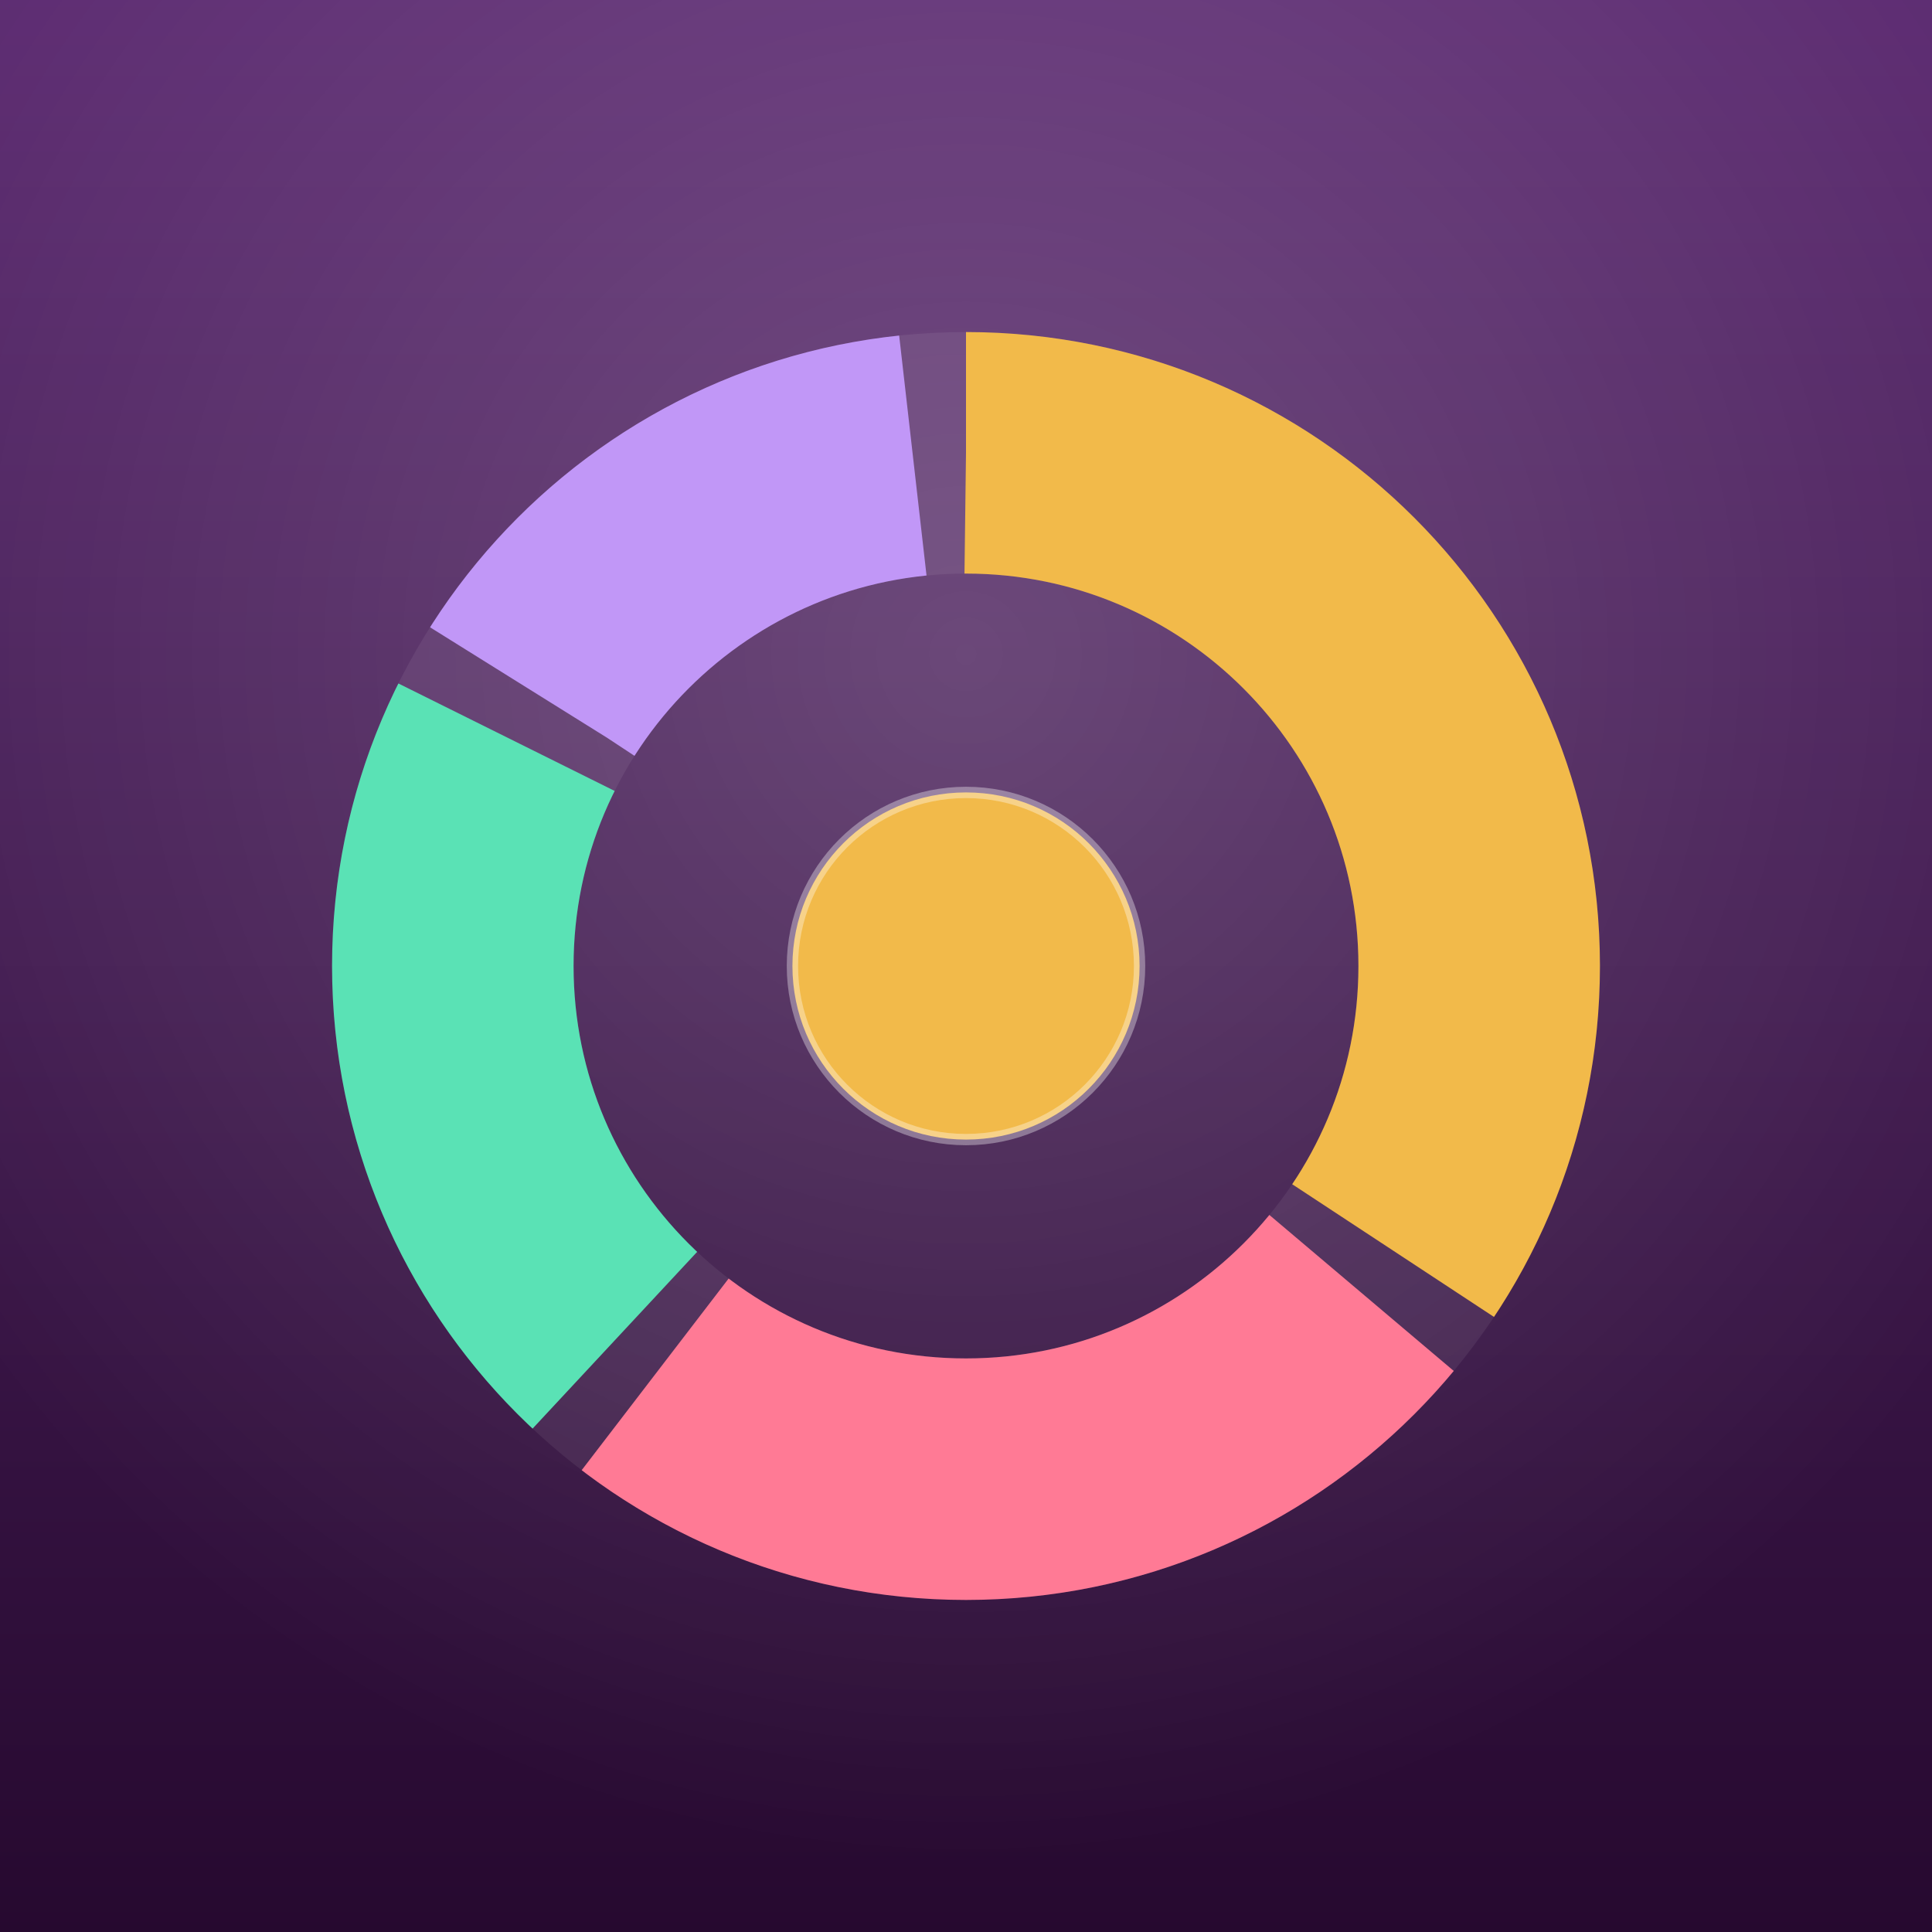
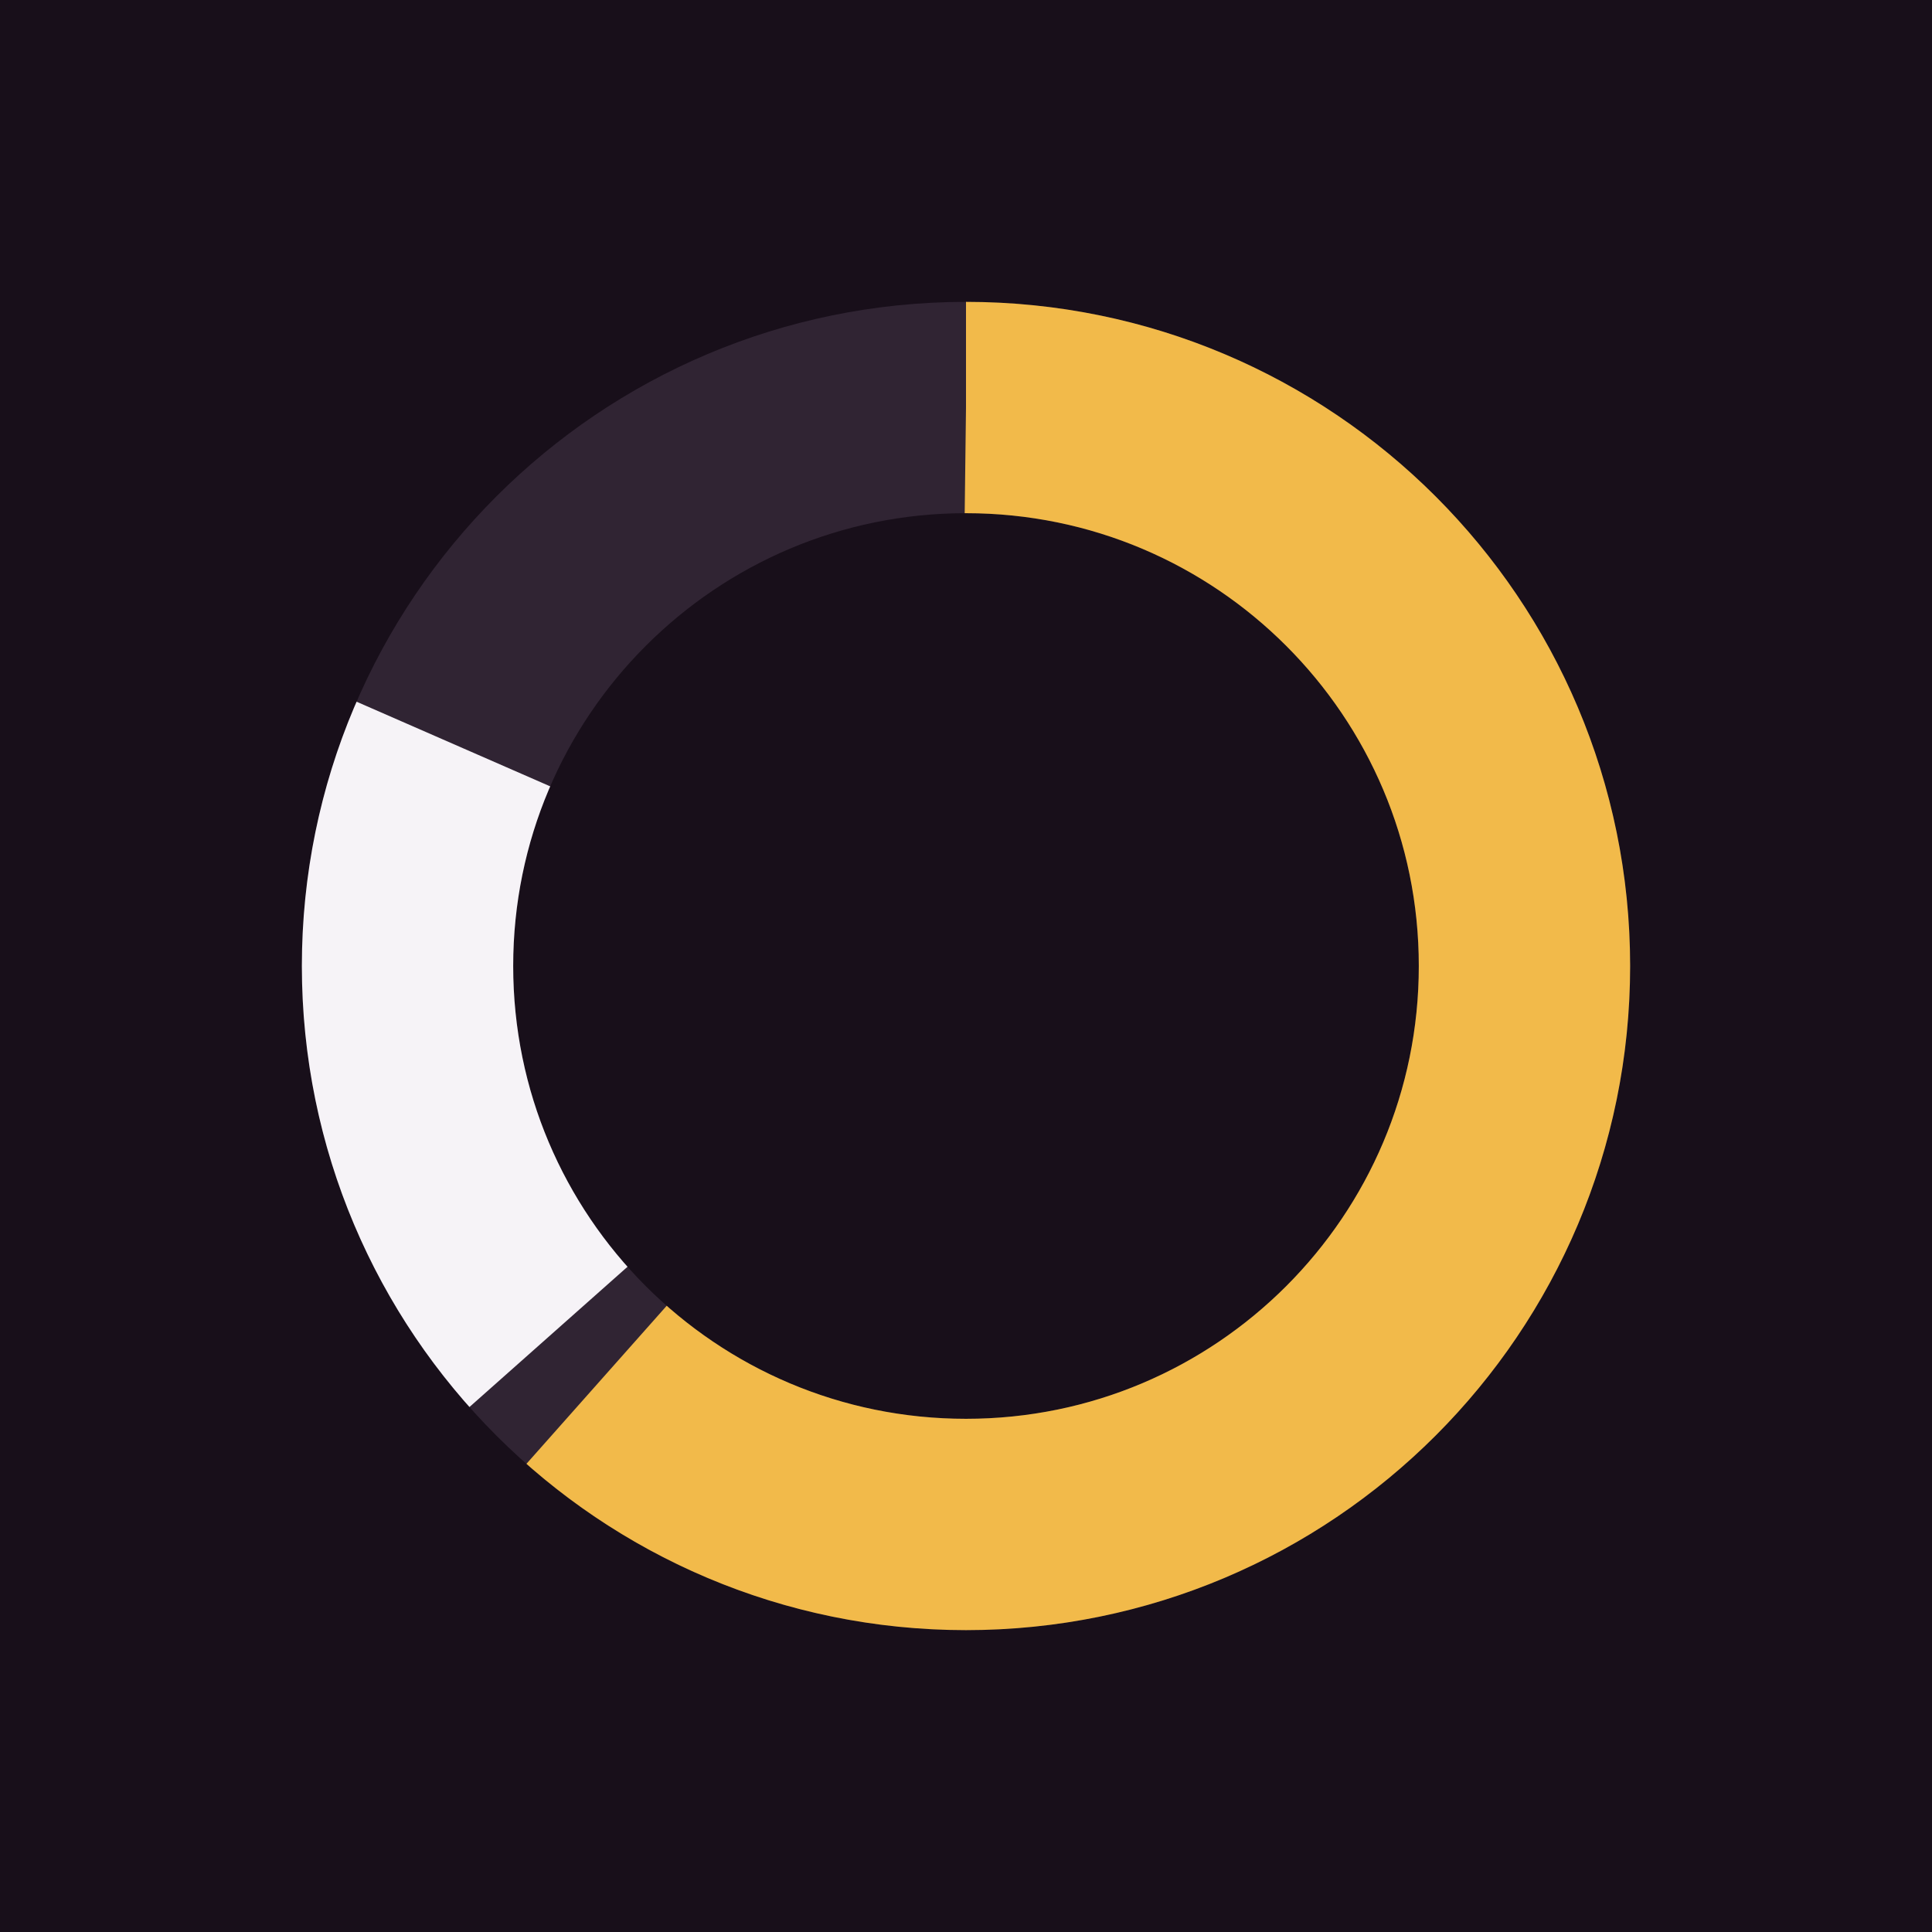
<svg xmlns="http://www.w3.org/2000/svg" viewBox="0 0 512 512">
-   <defs>
-     <linearGradient id="bg" x1="0" y1="0" x2="0" y2="1">
-       <stop offset="0" stop-color="#5d2c72" />
-       <stop offset="1" stop-color="#26092f" />
-     </linearGradient>
-     <radialGradient id="glow" cx="50%" cy="34%" r="62%">
-       <stop offset="0" stop-color="#ffffff" stop-opacity="0.18" />
-       <stop offset="1" stop-color="#ffffff" stop-opacity="0" />
-     </radialGradient>
-   </defs>
-   <rect width="512" height="512" fill="url(#bg)" />
-   <rect width="512" height="512" fill="url(#glow)" />
-   <g fill="none" stroke-width="64" transform="rotate(-90 256 256)">
-     <circle cx="256" cy="256" r="136" stroke="#ffffff" stroke-opacity="0.07" />
-     <circle cx="256" cy="256" r="136" stroke="#f2ba4a" stroke-dasharray="293.6 854.5" />
-     <circle cx="256" cy="256" r="136" stroke="#ff7a95" stroke-dasharray="208.2 854.5" stroke-dashoffset="-307.6" />
-     <circle cx="256" cy="256" r="136" stroke="#5ae2b5" stroke-dasharray="174 854.5" stroke-dashoffset="-529.8" />
-     <circle cx="256" cy="256" r="136" stroke="#c197f7" stroke-dasharray="122.7 854.5" stroke-dashoffset="-717.8" />
+   <rect width="512" height="512" fill="#180f1a" />
+   <g fill="none" stroke-width="56" transform="rotate(-90 256 256)">
+     <circle cx="256" cy="256" r="148" stroke="#302433" />
+     <circle cx="256" cy="256" r="148" stroke="#f2ba4a" stroke-dasharray="572 930" />
+     <circle cx="256" cy="256" r="148" stroke="#f6f3f7" stroke-dasharray="168 930" stroke-dashoffset="-590" />
  </g>
-   <circle cx="256" cy="256" r="46" fill="#f2ba4a" />
-   <circle cx="256" cy="256" r="46" fill="none" stroke="#ffffff" stroke-opacity="0.35" stroke-width="3" />
</svg>
